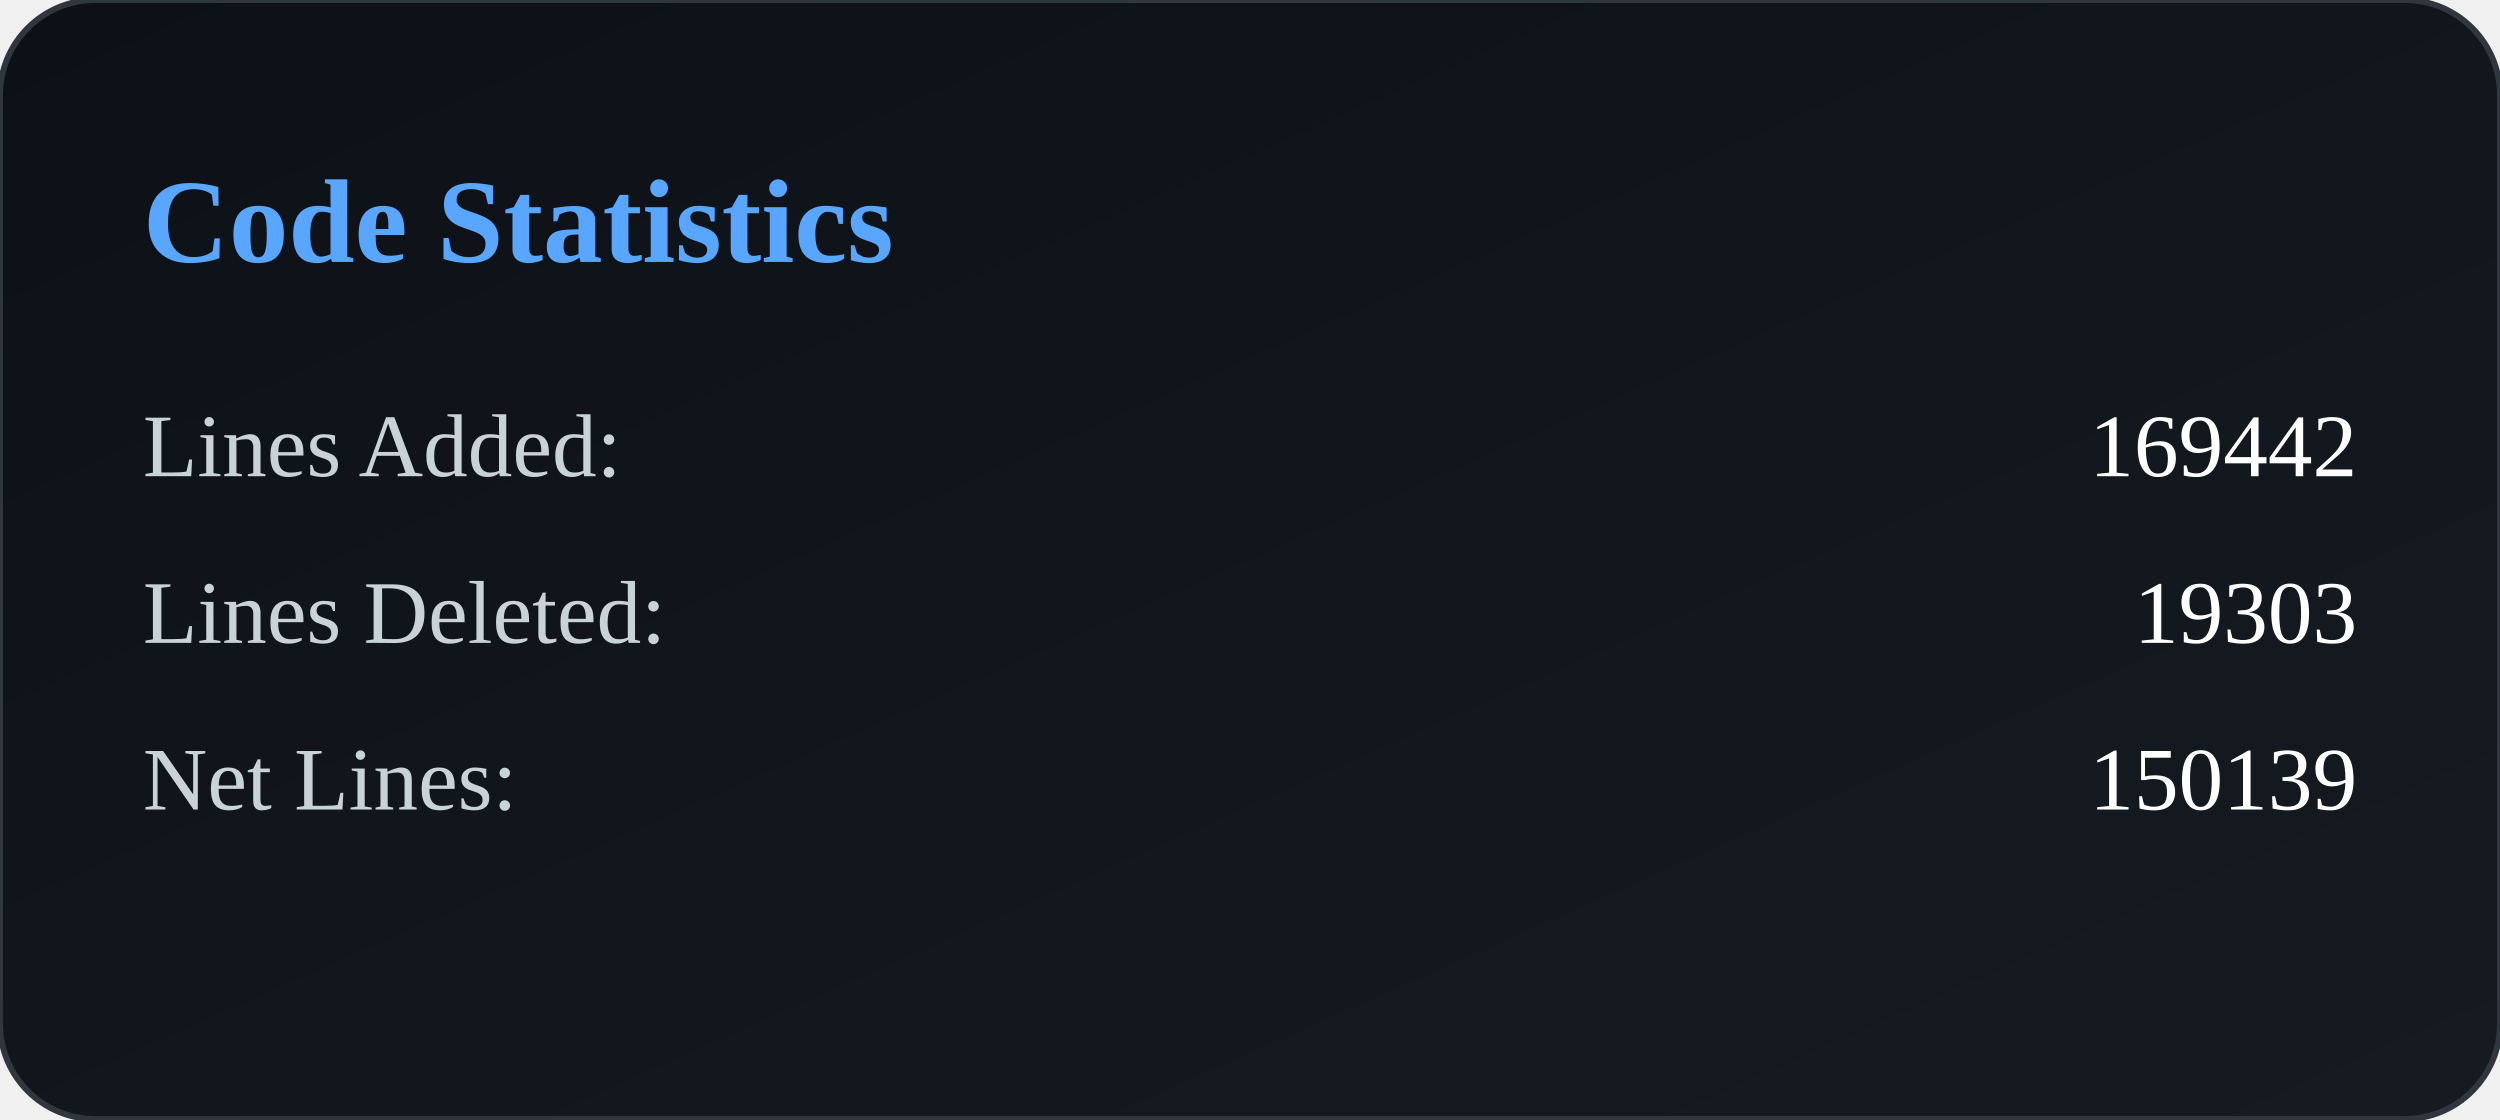
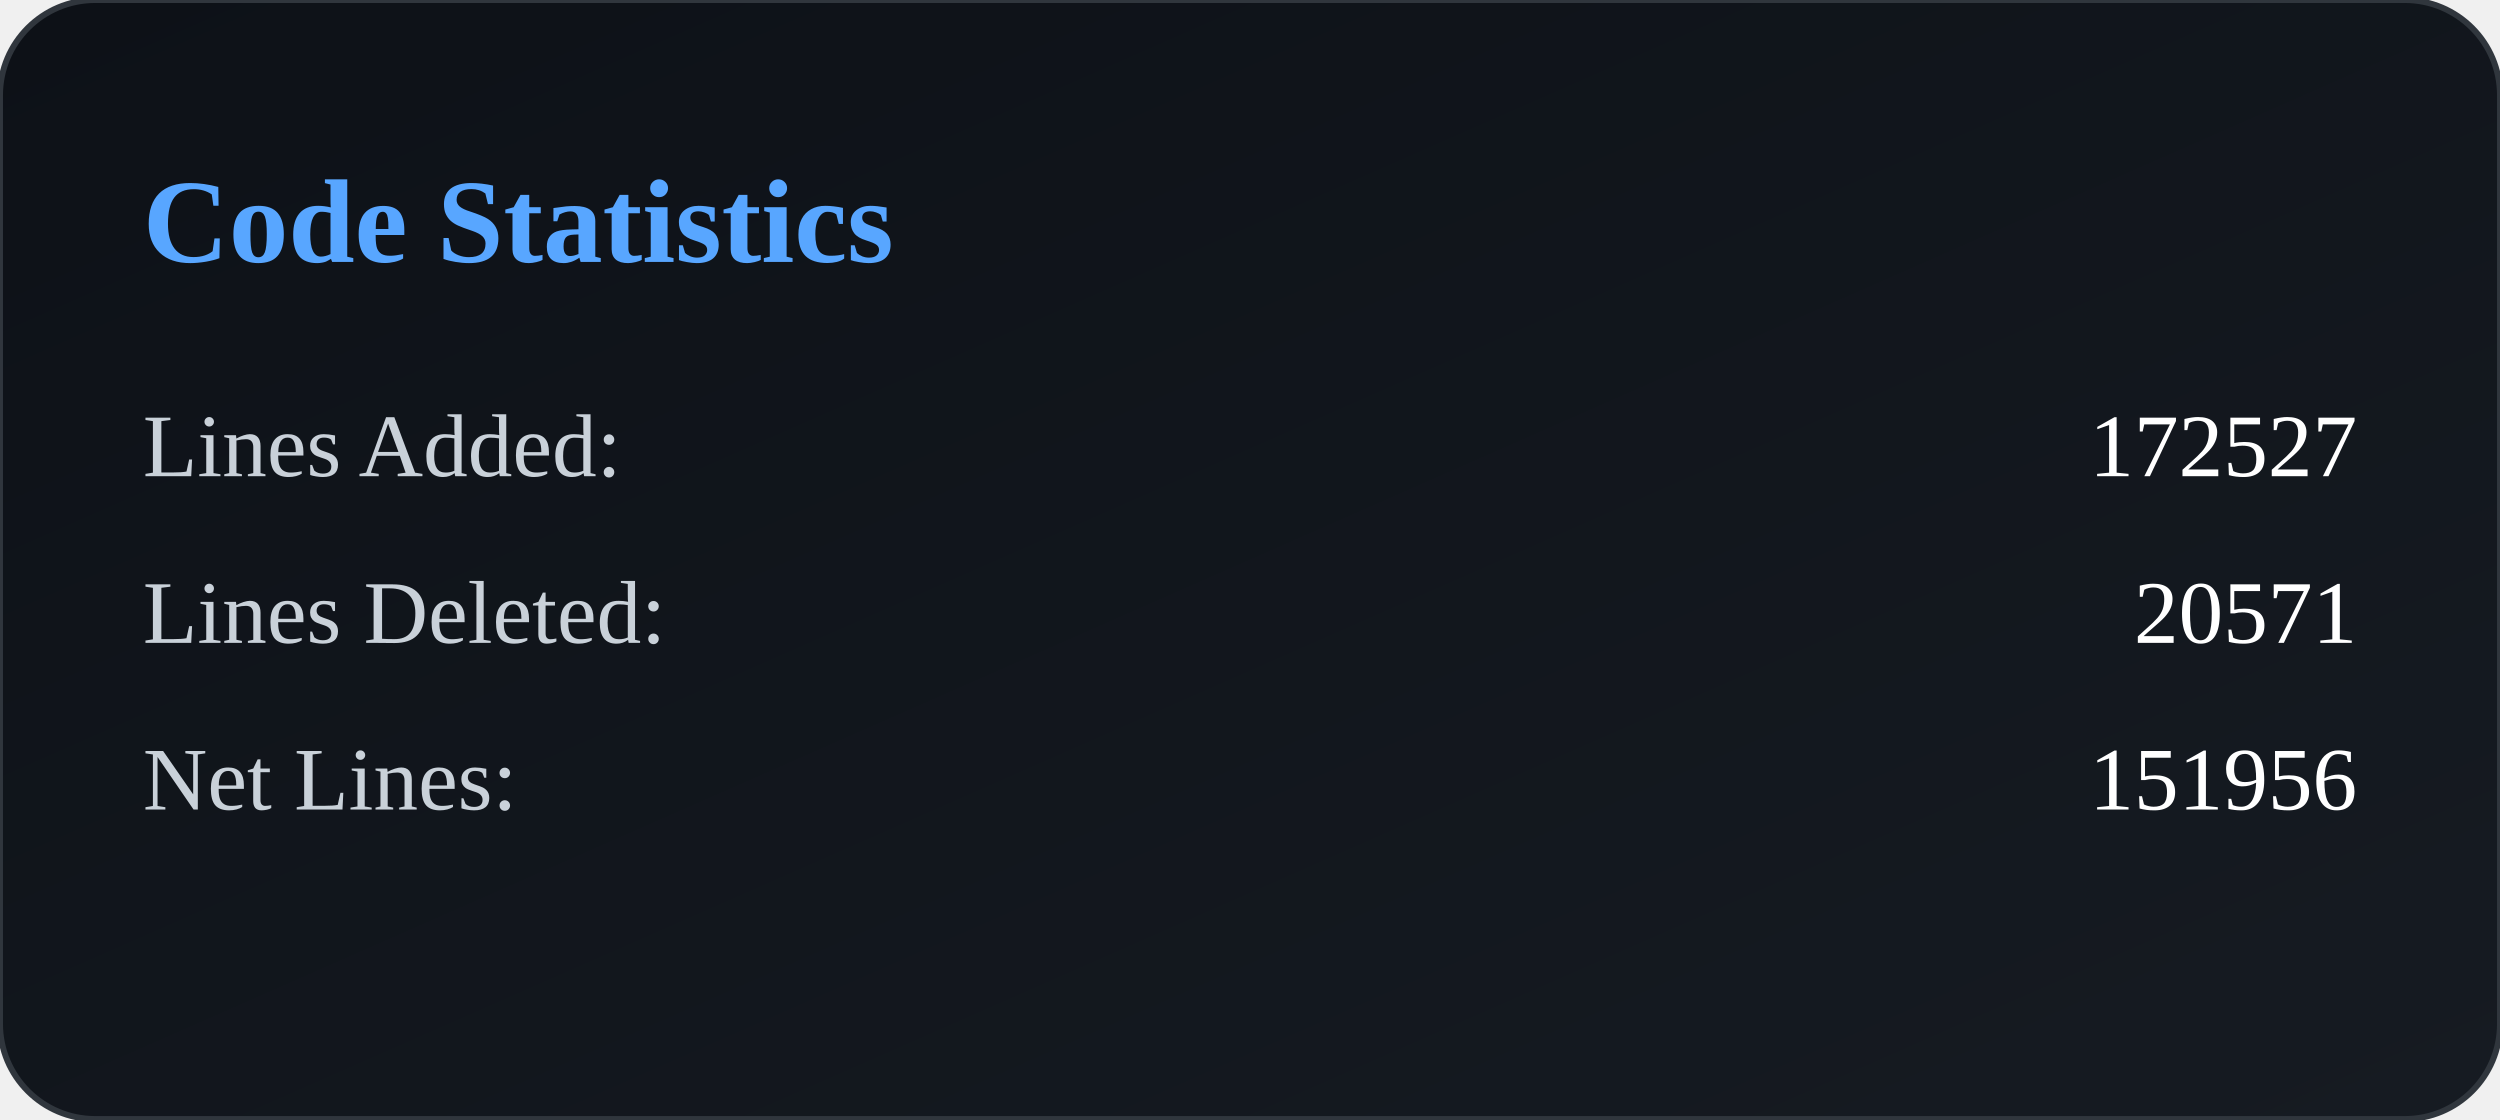
<svg xmlns="http://www.w3.org/2000/svg" width="420" height="188" viewBox="0 0 420 188">
  <defs>
    <linearGradient id="bg" x1="0" y1="0" x2="1" y2="1">
      <stop offset="0%" stop-color="#0d1117" />
      <stop offset="100%" stop-color="#161b22" />
    </linearGradient>
  </defs>
  <rect width="100%" height="100%" rx="16" fill="url(#bg)" stroke="#30363d" />
  <text x="24" y="44" fill="#58a6ff" font-size="20" font-weight="600">
        Code Statistics
    </text>
  <text x="24" y="80" fill="#c9d1d9" font-size="15">
            Lines Added:
        </text>
  <text x="396" y="80" fill="#ffffff" font-size="15" text-anchor="end">
-             169442
+             172527
        </text>
  <text x="24" y="108" fill="#c9d1d9" font-size="15">
            Lines Deleted:
        </text>
  <text x="396" y="108" fill="#ffffff" font-size="15" text-anchor="end">
-             19303
+             20571
        </text>
  <text x="24" y="136" fill="#c9d1d9" font-size="15">
            Net Lines:
        </text>
  <text x="396" y="136" fill="#ffffff" font-size="15" text-anchor="end">
-             150139
+             151956
        </text>
</svg>
